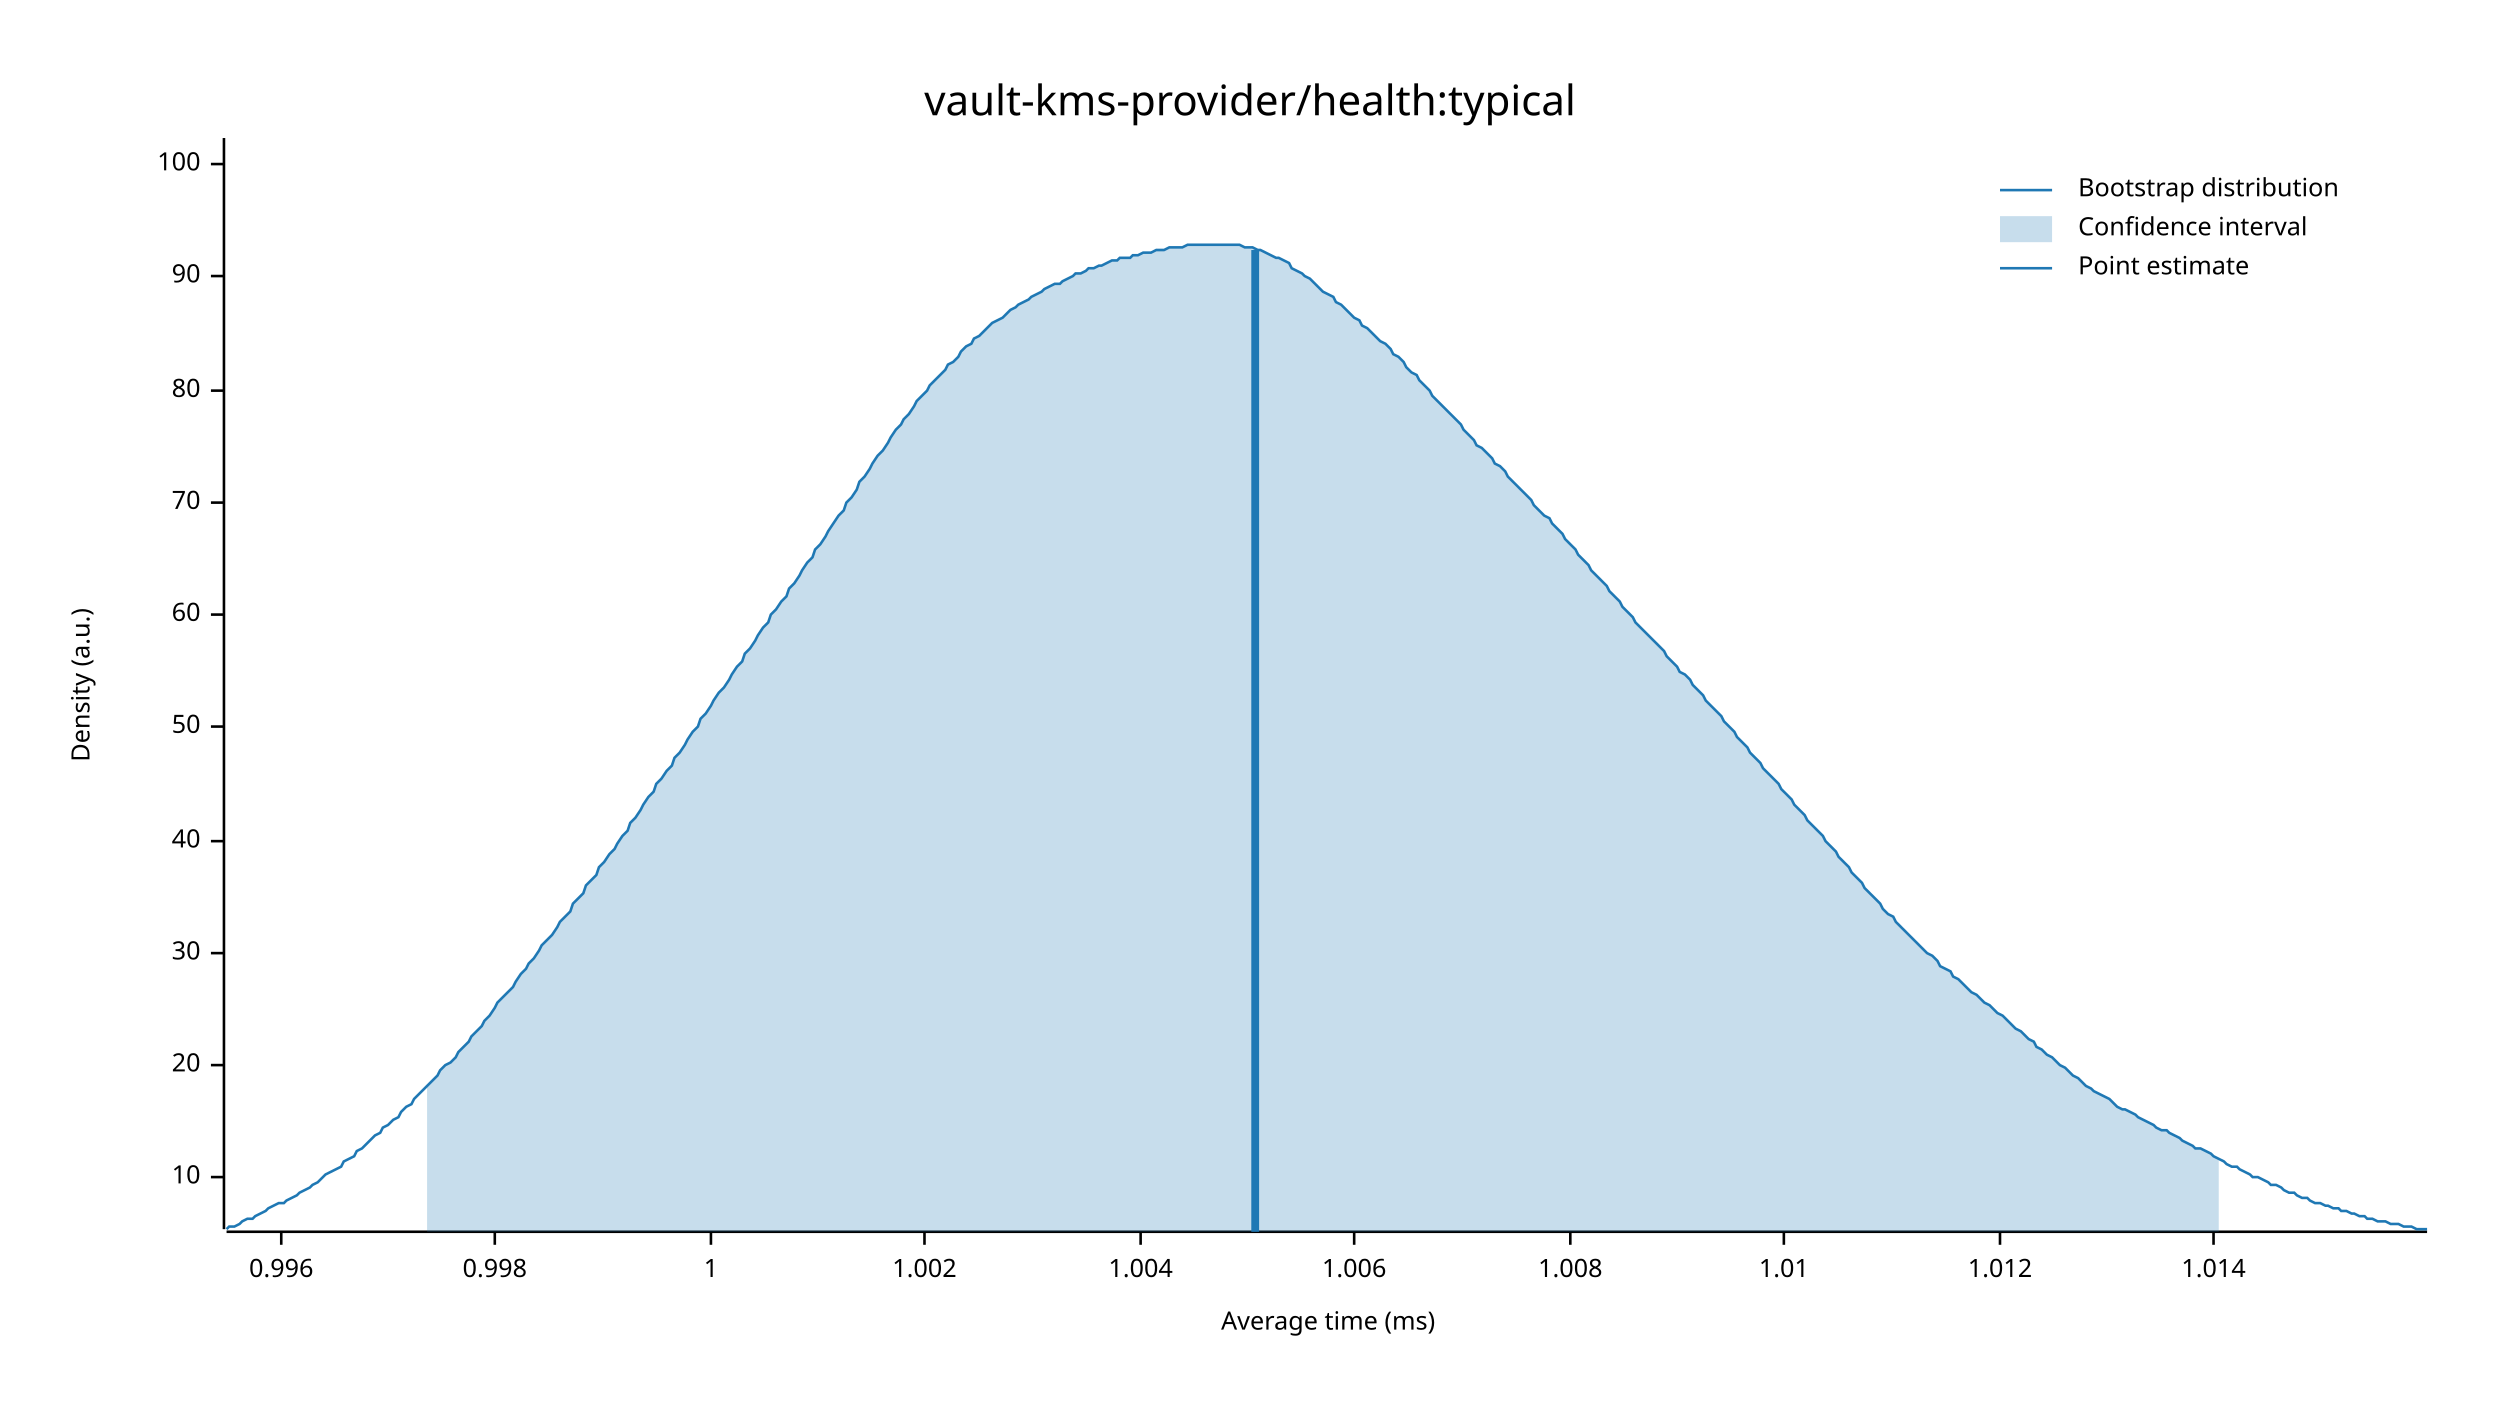
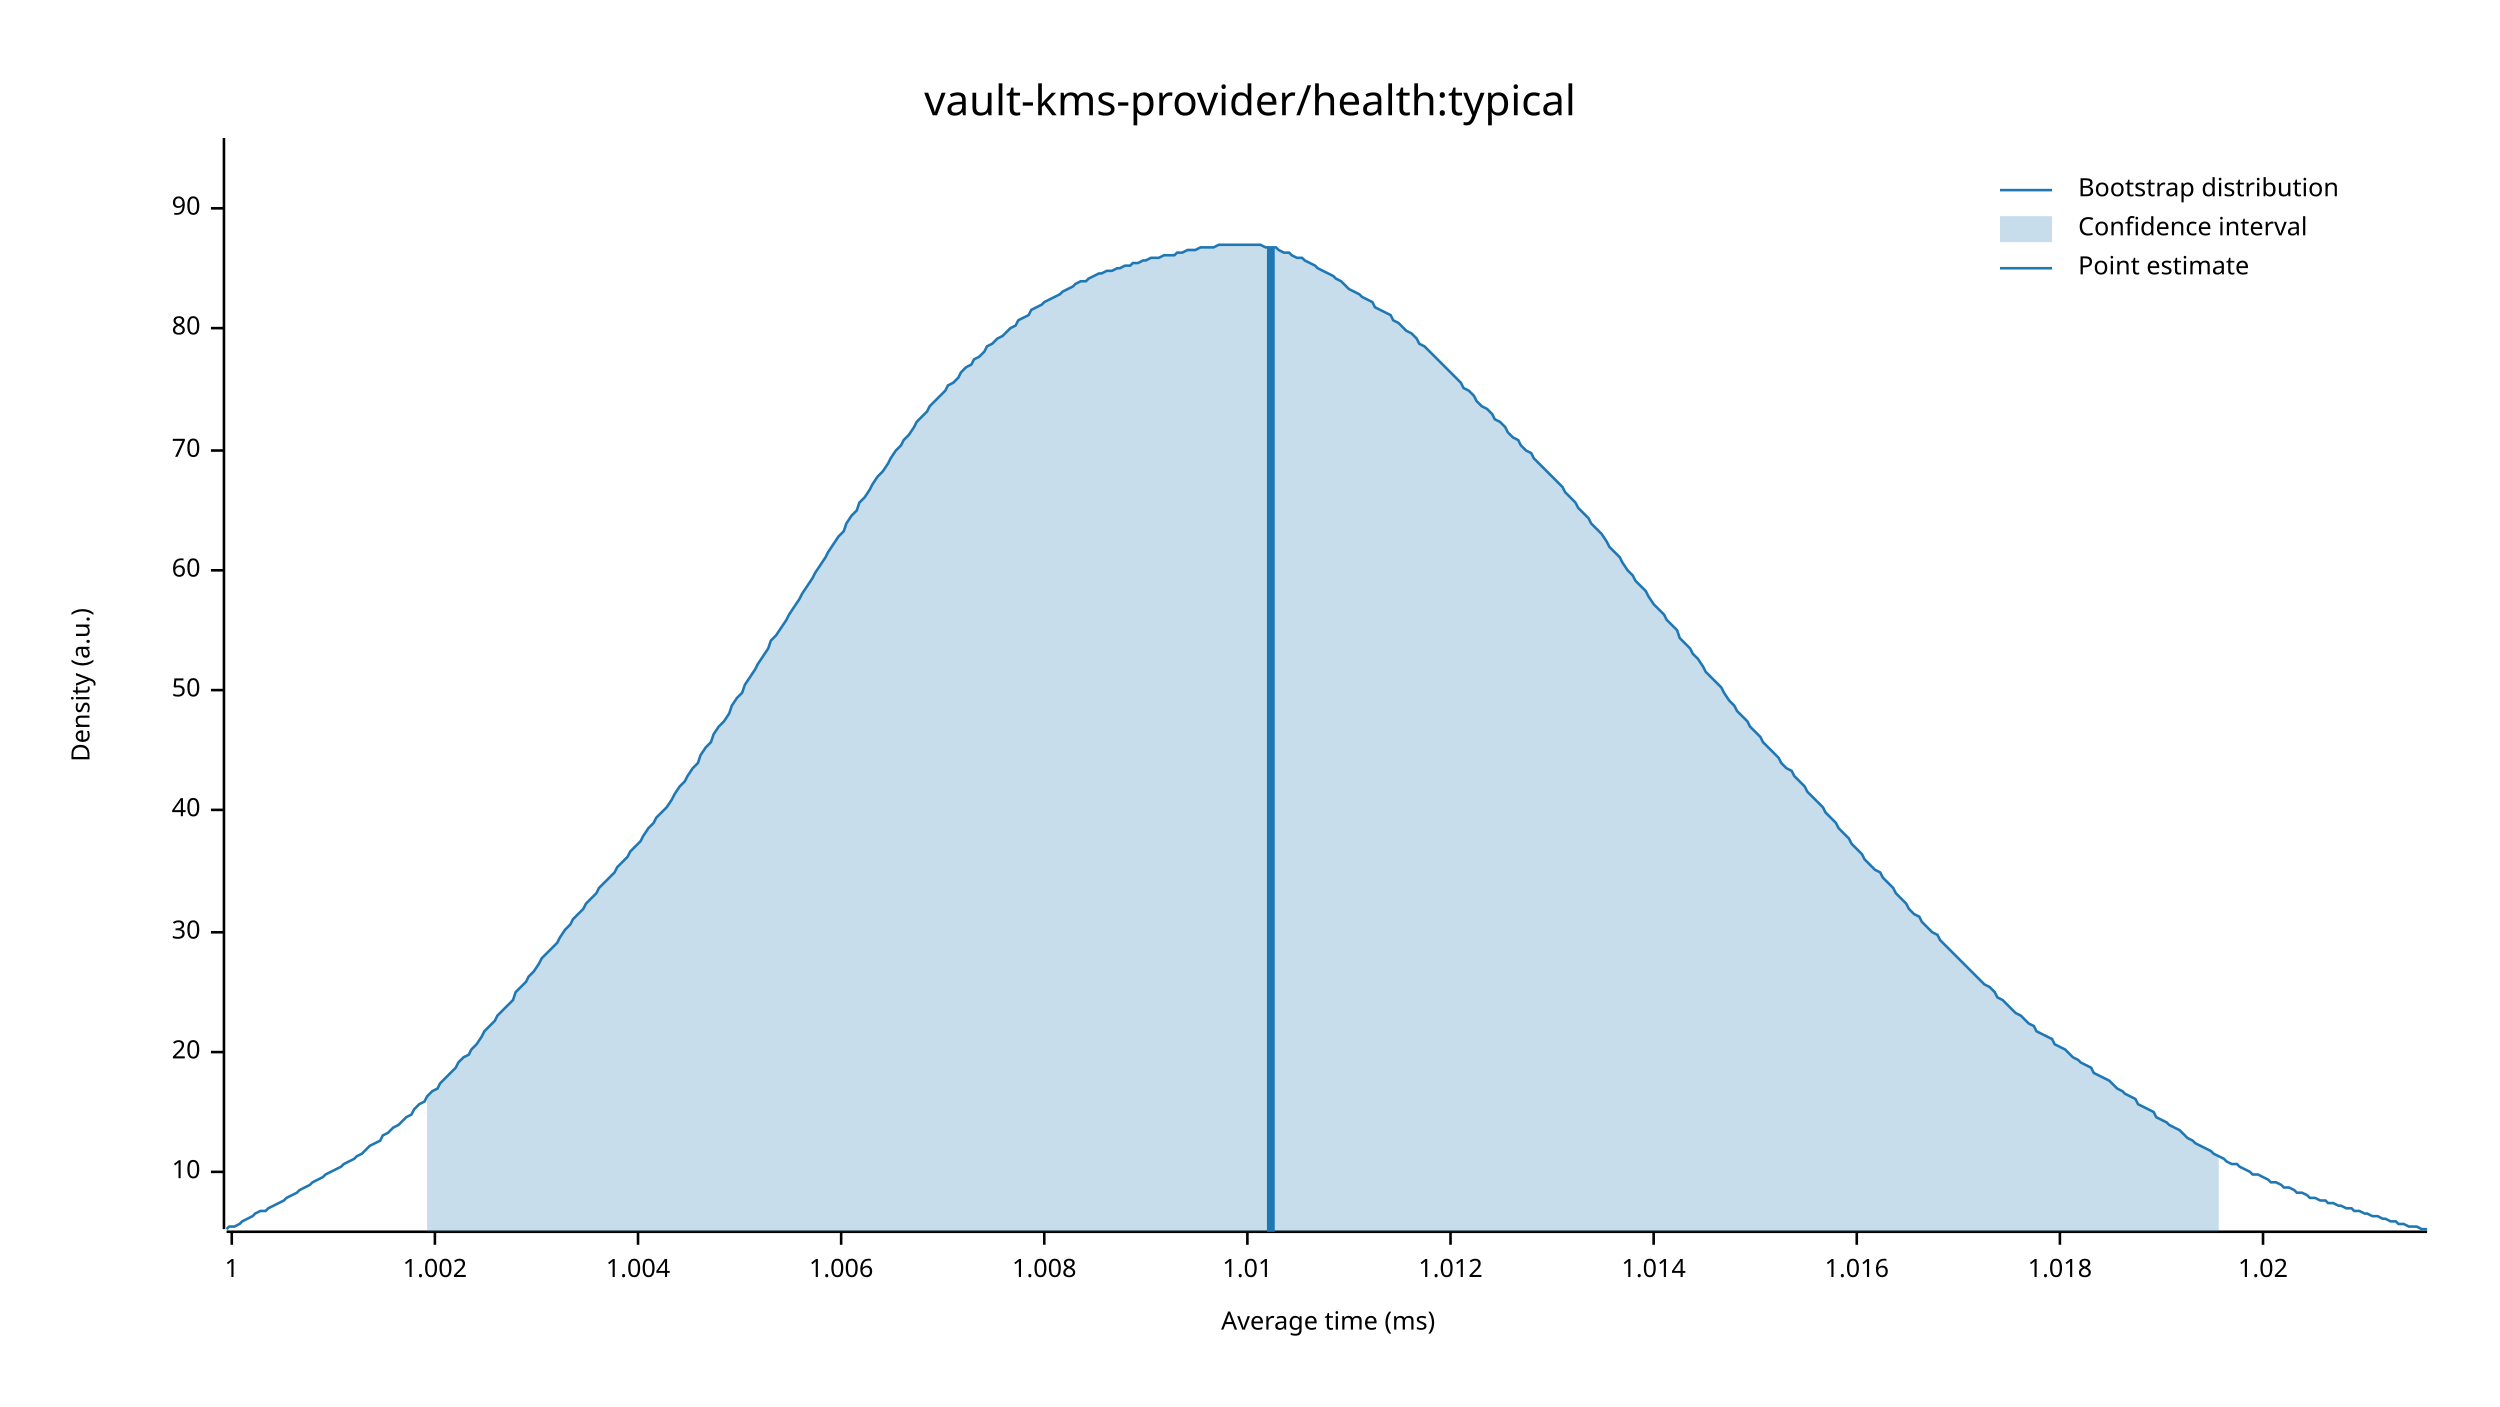
<svg xmlns="http://www.w3.org/2000/svg" width="960" height="540" viewBox="0 0 960 540">
  <text x="480" y="32" dy="0.76em" text-anchor="middle" font-family="sans-serif" font-size="16.129" opacity="1" fill="#000000">
vault-kms-provider/health:typical
</text>
  <text x="27" y="263" dy="0.76em" text-anchor="middle" font-family="sans-serif" font-size="9.677" opacity="1" fill="#000000" transform="rotate(270, 27, 263)">
Density (a.u.)
</text>
  <text x="510" y="513" dy="-0.5ex" text-anchor="middle" font-family="sans-serif" font-size="9.677" opacity="1" fill="#000000">
Average time (ms)
</text>
  <polyline fill="none" opacity="1" stroke="#000000" stroke-width="1" points="86,53 86,472 " />
-   <text x="77" y="452" dy="0.5ex" text-anchor="end" font-family="sans-serif" font-size="9.677" opacity="1" fill="#000000">
+   <text x="77" y="450" dy="0.5ex" text-anchor="end" font-family="sans-serif" font-size="9.677" opacity="1" fill="#000000">
10
</text>
-   <polyline fill="none" opacity="1" stroke="#000000" stroke-width="1" points="81,452 86,452 " />
-   <text x="77" y="409" dy="0.5ex" text-anchor="end" font-family="sans-serif" font-size="9.677" opacity="1" fill="#000000">
+   <polyline fill="none" opacity="1" stroke="#000000" stroke-width="1" points="81,450 86,450 " />
+   <text x="77" y="404" dy="0.5ex" text-anchor="end" font-family="sans-serif" font-size="9.677" opacity="1" fill="#000000">
20
</text>
-   <polyline fill="none" opacity="1" stroke="#000000" stroke-width="1" points="81,409 86,409 " />
-   <text x="77" y="366" dy="0.5ex" text-anchor="end" font-family="sans-serif" font-size="9.677" opacity="1" fill="#000000">
+   <polyline fill="none" opacity="1" stroke="#000000" stroke-width="1" points="81,404 86,404 " />
+   <text x="77" y="358" dy="0.5ex" text-anchor="end" font-family="sans-serif" font-size="9.677" opacity="1" fill="#000000">
30
</text>
-   <polyline fill="none" opacity="1" stroke="#000000" stroke-width="1" points="81,366 86,366 " />
-   <text x="77" y="323" dy="0.5ex" text-anchor="end" font-family="sans-serif" font-size="9.677" opacity="1" fill="#000000">
+   <polyline fill="none" opacity="1" stroke="#000000" stroke-width="1" points="81,358 86,358 " />
+   <text x="77" y="311" dy="0.5ex" text-anchor="end" font-family="sans-serif" font-size="9.677" opacity="1" fill="#000000">
40
</text>
-   <polyline fill="none" opacity="1" stroke="#000000" stroke-width="1" points="81,323 86,323 " />
-   <text x="77" y="279" dy="0.5ex" text-anchor="end" font-family="sans-serif" font-size="9.677" opacity="1" fill="#000000">
+   <polyline fill="none" opacity="1" stroke="#000000" stroke-width="1" points="81,311 86,311 " />
+   <text x="77" y="265" dy="0.5ex" text-anchor="end" font-family="sans-serif" font-size="9.677" opacity="1" fill="#000000">
50
</text>
-   <polyline fill="none" opacity="1" stroke="#000000" stroke-width="1" points="81,279 86,279 " />
-   <text x="77" y="236" dy="0.5ex" text-anchor="end" font-family="sans-serif" font-size="9.677" opacity="1" fill="#000000">
+   <polyline fill="none" opacity="1" stroke="#000000" stroke-width="1" points="81,265 86,265 " />
+   <text x="77" y="219" dy="0.5ex" text-anchor="end" font-family="sans-serif" font-size="9.677" opacity="1" fill="#000000">
60
</text>
-   <polyline fill="none" opacity="1" stroke="#000000" stroke-width="1" points="81,236 86,236 " />
-   <text x="77" y="193" dy="0.5ex" text-anchor="end" font-family="sans-serif" font-size="9.677" opacity="1" fill="#000000">
+   <polyline fill="none" opacity="1" stroke="#000000" stroke-width="1" points="81,219 86,219 " />
+   <text x="77" y="173" dy="0.5ex" text-anchor="end" font-family="sans-serif" font-size="9.677" opacity="1" fill="#000000">
70
</text>
-   <polyline fill="none" opacity="1" stroke="#000000" stroke-width="1" points="81,193 86,193 " />
-   <text x="77" y="150" dy="0.5ex" text-anchor="end" font-family="sans-serif" font-size="9.677" opacity="1" fill="#000000">
+   <polyline fill="none" opacity="1" stroke="#000000" stroke-width="1" points="81,173 86,173 " />
+   <text x="77" y="126" dy="0.5ex" text-anchor="end" font-family="sans-serif" font-size="9.677" opacity="1" fill="#000000">
80
</text>
-   <polyline fill="none" opacity="1" stroke="#000000" stroke-width="1" points="81,150 86,150 " />
-   <text x="77" y="106" dy="0.5ex" text-anchor="end" font-family="sans-serif" font-size="9.677" opacity="1" fill="#000000">
+   <polyline fill="none" opacity="1" stroke="#000000" stroke-width="1" points="81,126 86,126 " />
+   <text x="77" y="80" dy="0.5ex" text-anchor="end" font-family="sans-serif" font-size="9.677" opacity="1" fill="#000000">
90
</text>
-   <polyline fill="none" opacity="1" stroke="#000000" stroke-width="1" points="81,106 86,106 " />
-   <text x="77" y="63" dy="0.5ex" text-anchor="end" font-family="sans-serif" font-size="9.677" opacity="1" fill="#000000">
- 100
- </text>
-   <polyline fill="none" opacity="1" stroke="#000000" stroke-width="1" points="81,63 86,63 " />
+   <polyline fill="none" opacity="1" stroke="#000000" stroke-width="1" points="81,80 86,80 " />
  <polyline fill="none" opacity="1" stroke="#000000" stroke-width="1" points="87,473 932,473 " />
-   <text x="108" y="483" dy="0.76em" text-anchor="middle" font-family="sans-serif" font-size="9.677" opacity="1" fill="#000000">
- 0.996
- </text>
-   <polyline fill="none" opacity="1" stroke="#000000" stroke-width="1" points="108,473 108,478 " />
-   <text x="190" y="483" dy="0.76em" text-anchor="middle" font-family="sans-serif" font-size="9.677" opacity="1" fill="#000000">
- 0.998
- </text>
-   <polyline fill="none" opacity="1" stroke="#000000" stroke-width="1" points="190,473 190,478 " />
-   <text x="273" y="483" dy="0.76em" text-anchor="middle" font-family="sans-serif" font-size="9.677" opacity="1" fill="#000000">
+   <text x="89" y="483" dy="0.76em" text-anchor="middle" font-family="sans-serif" font-size="9.677" opacity="1" fill="#000000">
1
</text>
-   <polyline fill="none" opacity="1" stroke="#000000" stroke-width="1" points="273,473 273,478 " />
-   <text x="355" y="483" dy="0.76em" text-anchor="middle" font-family="sans-serif" font-size="9.677" opacity="1" fill="#000000">
+   <polyline fill="none" opacity="1" stroke="#000000" stroke-width="1" points="89,473 89,478 " />
+   <text x="167" y="483" dy="0.76em" text-anchor="middle" font-family="sans-serif" font-size="9.677" opacity="1" fill="#000000">
1.002
</text>
-   <polyline fill="none" opacity="1" stroke="#000000" stroke-width="1" points="355,473 355,478 " />
-   <text x="438" y="483" dy="0.76em" text-anchor="middle" font-family="sans-serif" font-size="9.677" opacity="1" fill="#000000">
+   <polyline fill="none" opacity="1" stroke="#000000" stroke-width="1" points="167,473 167,478 " />
+   <text x="245" y="483" dy="0.76em" text-anchor="middle" font-family="sans-serif" font-size="9.677" opacity="1" fill="#000000">
1.004
</text>
-   <polyline fill="none" opacity="1" stroke="#000000" stroke-width="1" points="438,473 438,478 " />
-   <text x="520" y="483" dy="0.76em" text-anchor="middle" font-family="sans-serif" font-size="9.677" opacity="1" fill="#000000">
+   <polyline fill="none" opacity="1" stroke="#000000" stroke-width="1" points="245,473 245,478 " />
+   <text x="323" y="483" dy="0.76em" text-anchor="middle" font-family="sans-serif" font-size="9.677" opacity="1" fill="#000000">
1.006
</text>
-   <polyline fill="none" opacity="1" stroke="#000000" stroke-width="1" points="520,473 520,478 " />
-   <text x="603" y="483" dy="0.76em" text-anchor="middle" font-family="sans-serif" font-size="9.677" opacity="1" fill="#000000">
+   <polyline fill="none" opacity="1" stroke="#000000" stroke-width="1" points="323,473 323,478 " />
+   <text x="401" y="483" dy="0.76em" text-anchor="middle" font-family="sans-serif" font-size="9.677" opacity="1" fill="#000000">
1.008
</text>
-   <polyline fill="none" opacity="1" stroke="#000000" stroke-width="1" points="603,473 603,478 " />
-   <text x="685" y="483" dy="0.76em" text-anchor="middle" font-family="sans-serif" font-size="9.677" opacity="1" fill="#000000">
+   <polyline fill="none" opacity="1" stroke="#000000" stroke-width="1" points="401,473 401,478 " />
+   <text x="479" y="483" dy="0.76em" text-anchor="middle" font-family="sans-serif" font-size="9.677" opacity="1" fill="#000000">
1.01
</text>
-   <polyline fill="none" opacity="1" stroke="#000000" stroke-width="1" points="685,473 685,478 " />
-   <text x="768" y="483" dy="0.76em" text-anchor="middle" font-family="sans-serif" font-size="9.677" opacity="1" fill="#000000">
+   <polyline fill="none" opacity="1" stroke="#000000" stroke-width="1" points="479,473 479,478 " />
+   <text x="557" y="483" dy="0.76em" text-anchor="middle" font-family="sans-serif" font-size="9.677" opacity="1" fill="#000000">
1.012
</text>
-   <polyline fill="none" opacity="1" stroke="#000000" stroke-width="1" points="768,473 768,478 " />
-   <text x="850" y="483" dy="0.76em" text-anchor="middle" font-family="sans-serif" font-size="9.677" opacity="1" fill="#000000">
+   <polyline fill="none" opacity="1" stroke="#000000" stroke-width="1" points="557,473 557,478 " />
+   <text x="635" y="483" dy="0.76em" text-anchor="middle" font-family="sans-serif" font-size="9.677" opacity="1" fill="#000000">
1.014
</text>
-   <polyline fill="none" opacity="1" stroke="#000000" stroke-width="1" points="850,473 850,478 " />
-   <polyline fill="none" opacity="1" stroke="#1F78B4" stroke-width="1" points="87,472 88,471 90,471 92,470 93,469 95,468 97,468 98,467 100,466 102,465 103,464 105,463 107,462 109,462 110,461 112,460 114,459 115,458 117,457 119,456 120,455 122,454 124,452 125,451 127,450 129,449 131,448 132,446 134,445 136,444 137,442 139,441 141,439 142,438 144,436 146,435 147,433 149,432 151,430 153,429 154,427 156,425 158,424 159,422 161,420 163,418 164,417 166,415 168,413 169,411 171,409 173,408 175,406 176,404 178,402 180,400 181,398 183,396 185,394 186,392 188,390 190,387 191,385 193,383 195,381 197,379 198,377 200,374 202,372 203,370 205,368 207,365 208,363 210,361 212,359 214,356 215,354 217,352 219,350 220,347 222,345 224,343 225,340 227,338 229,336 230,333 232,331 234,328 236,326 237,324 239,321 241,319 242,316 244,314 246,311 247,309 249,306 251,304 252,301 254,299 256,296 258,294 259,291 261,289 263,286 264,284 266,281 268,279 269,276 271,274 273,271 274,269 276,266 278,264 280,261 281,259 283,256 285,254 286,251 288,249 290,246 291,244 293,241 295,239 296,236 298,234 300,231 302,229 303,226 305,224 307,221 308,219 310,216 312,214 313,211 315,209 317,206 318,204 320,201 322,198 324,196 325,193 327,191 329,188 330,185 332,183 334,180 335,178 337,175 339,173 341,170 342,168 344,165 346,163 347,161 349,159 351,156 352,154 354,152 356,150 357,148 359,146 361,144 363,142 364,140 366,139 368,137 369,135 371,133 373,132 374,130 376,129 378,127 379,126 381,124 383,123 385,122 386,121 388,119 390,118 391,117 393,116 395,115 396,114 398,113 400,112 401,111 403,110 405,109 407,109 408,108 410,107 412,106 413,105 415,105 417,104 418,103 420,103 422,102 423,102 425,101 427,100 429,100 430,99 432,99 434,99 435,98 437,98 439,97 440,97 442,97 444,96 445,96 447,96 449,95 451,95 452,95 454,95 456,94 457,94 459,94 461,94 462,94 464,94 466,94 468,94 469,94 471,94 473,94 474,94 476,94 478,95 479,95 481,95 483,96 484,96 486,97 488,98 490,99 491,99 493,100 495,101 496,103 498,104 500,105 501,106 503,107 505,109 506,110 508,112 510,113 512,114 513,116 515,117 517,119 518,120 520,122 522,123 523,125 525,126 527,128 528,129 530,131 532,132 534,134 535,136 537,137 539,139 540,141 542,143 544,144 545,146 547,148 549,150 550,152 552,154 554,156 556,158 557,159 559,161 561,163 562,165 564,167 566,169 567,171 569,172 571,174 573,176 574,178 576,179 578,181 579,183 581,185 583,187 584,188 586,190 588,192 589,194 591,196 593,198 595,199 596,201 598,203 600,205 601,207 603,209 605,211 606,213 608,215 610,217 611,219 613,221 615,223 617,225 618,227 620,229 622,231 623,233 625,235 627,237 628,239 630,241 632,243 633,244 635,246 637,248 639,250 640,252 642,254 644,256 645,258 647,259 649,261 650,263 652,265 654,267 655,269 657,271 659,273 661,275 662,277 664,279 666,281 667,283 669,285 671,287 672,289 674,291 676,293 677,295 679,297 681,299 683,301 684,303 686,305 688,307 689,309 691,311 693,313 694,315 696,317 698,319 700,321 701,323 703,325 705,327 706,329 708,331 710,333 711,335 713,337 715,339 716,341 718,343 720,345 722,347 723,349 725,351 727,352 728,354 730,356 732,358 733,359 735,361 737,363 738,364 740,366 742,367 744,369 745,371 747,372 749,373 750,375 752,376 754,378 755,379 757,381 759,382 760,383 762,385 764,386 766,388 767,389 769,390 771,392 772,393 774,395 776,396 777,397 779,399 781,400 782,402 784,403 786,405 788,406 789,407 791,409 793,410 794,411 796,413 798,414 799,415 801,417 803,418 804,419 806,420 808,421 810,422 811,423 813,425 815,426 816,426 818,427 820,428 821,429 823,430 825,431 827,432 828,433 830,434 832,434 833,435 835,436 837,437 838,438 840,439 842,440 843,441 845,441 847,442 849,443 850,444 852,445 854,446 855,447 857,448 859,448 860,449 862,450 864,451 865,452 867,452 869,453 871,454 872,455 874,455 876,456 877,457 879,458 881,458 882,459 884,460 886,460 887,461 889,462 891,462 893,463 894,463 896,464 898,464 899,465 901,465 903,466 904,466 906,467 908,467 909,468 911,468 913,469 915,469 916,469 918,470 920,470 921,470 923,471 925,471 926,471 928,472 930,472 932,472 " />
-   <polygon opacity="0.25" fill="#1F78B4" points="164,417 166,415 168,413 169,411 171,409 173,408 175,406 176,404 178,402 180,400 181,398 183,396 185,394 186,392 188,390 190,387 191,385 193,383 195,381 197,379 198,377 200,374 202,372 203,370 205,368 207,365 208,363 210,361 212,359 214,356 215,354 217,352 219,350 220,347 222,345 224,343 225,340 227,338 229,336 230,333 232,331 234,328 236,326 237,324 239,321 241,319 242,316 244,314 246,311 247,309 249,306 251,304 252,301 254,299 256,296 258,294 259,291 261,289 263,286 264,284 266,281 268,279 269,276 271,274 273,271 274,269 276,266 278,264 280,261 281,259 283,256 285,254 286,251 288,249 290,246 291,244 293,241 295,239 296,236 298,234 300,231 302,229 303,226 305,224 307,221 308,219 310,216 312,214 313,211 315,209 317,206 318,204 320,201 322,198 324,196 325,193 327,191 329,188 330,185 332,183 334,180 335,178 337,175 339,173 341,170 342,168 344,165 346,163 347,161 349,159 351,156 352,154 354,152 356,150 357,148 359,146 361,144 363,142 364,140 366,139 368,137 369,135 371,133 373,132 374,130 376,129 378,127 379,126 381,124 383,123 385,122 386,121 388,119 390,118 391,117 393,116 395,115 396,114 398,113 400,112 401,111 403,110 405,109 407,109 408,108 410,107 412,106 413,105 415,105 417,104 418,103 420,103 422,102 423,102 425,101 427,100 429,100 430,99 432,99 434,99 435,98 437,98 439,97 440,97 442,97 444,96 445,96 447,96 449,95 451,95 452,95 454,95 456,94 457,94 459,94 461,94 462,94 464,94 466,94 468,94 469,94 471,94 473,94 474,94 476,94 478,95 479,95 481,95 483,96 484,96 486,97 488,98 490,99 491,99 493,100 495,101 496,103 498,104 500,105 501,106 503,107 505,109 506,110 508,112 510,113 512,114 513,116 515,117 517,119 518,120 520,122 522,123 523,125 525,126 527,128 528,129 530,131 532,132 534,134 535,136 537,137 539,139 540,141 542,143 544,144 545,146 547,148 549,150 550,152 552,154 554,156 556,158 557,159 559,161 561,163 562,165 564,167 566,169 567,171 569,172 571,174 573,176 574,178 576,179 578,181 579,183 581,185 583,187 584,188 586,190 588,192 589,194 591,196 593,198 595,199 596,201 598,203 600,205 601,207 603,209 605,211 606,213 608,215 610,217 611,219 613,221 615,223 617,225 618,227 620,229 622,231 623,233 625,235 627,237 628,239 630,241 632,243 633,244 635,246 637,248 639,250 640,252 642,254 644,256 645,258 647,259 649,261 650,263 652,265 654,267 655,269 657,271 659,273 661,275 662,277 664,279 666,281 667,283 669,285 671,287 672,289 674,291 676,293 677,295 679,297 681,299 683,301 684,303 686,305 688,307 689,309 691,311 693,313 694,315 696,317 698,319 700,321 701,323 703,325 705,327 706,329 708,331 710,333 711,335 713,337 715,339 716,341 718,343 720,345 722,347 723,349 725,351 727,352 728,354 730,356 732,358 733,359 735,361 737,363 738,364 740,366 742,367 744,369 745,371 747,372 749,373 750,375 752,376 754,378 755,379 757,381 759,382 760,383 762,385 764,386 766,388 767,389 769,390 771,392 772,393 774,395 776,396 777,397 779,399 781,400 782,402 784,403 786,405 788,406 789,407 791,409 793,410 794,411 796,413 798,414 799,415 801,417 803,418 804,419 806,420 808,421 810,422 811,423 813,425 815,426 816,426 818,427 820,428 821,429 823,430 825,431 827,432 828,433 830,434 832,434 833,435 835,436 837,437 838,438 840,439 842,440 843,441 845,441 847,442 849,443 850,444 852,445 852,473 164,473 " />
-   <polyline fill="none" opacity="1" stroke="#1F78B4" stroke-width="3" points="482,473 482,96 " />
+   <polyline fill="none" opacity="1" stroke="#000000" stroke-width="1" points="635,473 635,478 " />
+   <text x="713" y="483" dy="0.76em" text-anchor="middle" font-family="sans-serif" font-size="9.677" opacity="1" fill="#000000">
+ 1.016
+ </text>
+   <polyline fill="none" opacity="1" stroke="#000000" stroke-width="1" points="713,473 713,478 " />
+   <text x="791" y="483" dy="0.76em" text-anchor="middle" font-family="sans-serif" font-size="9.677" opacity="1" fill="#000000">
+ 1.018
+ </text>
+   <polyline fill="none" opacity="1" stroke="#000000" stroke-width="1" points="791,473 791,478 " />
+   <text x="869" y="483" dy="0.76em" text-anchor="middle" font-family="sans-serif" font-size="9.677" opacity="1" fill="#000000">
+ 1.02
+ </text>
+   <polyline fill="none" opacity="1" stroke="#000000" stroke-width="1" points="869,473 869,478 " />
+   <polyline fill="none" opacity="1" stroke="#1F78B4" stroke-width="1" points="87,472 88,471 90,471 92,470 93,469 95,468 97,467 98,466 100,465 102,465 103,464 105,463 107,462 109,461 110,460 112,459 114,458 115,457 117,456 119,455 120,454 122,453 124,452 125,451 127,450 129,449 131,448 132,447 134,446 136,445 137,444 139,443 141,441 142,440 144,439 146,438 147,436 149,435 151,433 153,432 154,431 156,429 158,428 159,426 161,424 163,423 164,421 166,419 168,418 169,416 171,414 173,412 175,410 176,408 178,406 180,405 181,403 183,401 185,398 186,396 188,394 190,392 191,390 193,388 195,386 197,384 198,381 200,379 202,377 203,375 205,373 207,370 208,368 210,366 212,364 214,362 215,360 217,357 219,355 220,353 222,351 224,349 225,347 227,345 229,343 230,341 232,339 234,337 236,335 237,333 239,331 241,329 242,327 244,325 246,323 247,321 249,318 251,316 252,314 254,312 256,310 258,307 259,305 261,302 263,300 264,298 266,295 268,293 269,290 271,287 273,285 274,282 276,279 278,277 280,274 281,271 283,268 285,266 286,263 288,260 290,257 291,255 293,252 295,249 296,246 298,244 300,241 302,238 303,236 305,233 307,230 308,228 310,225 312,222 313,220 315,217 317,214 318,212 320,209 322,206 324,204 325,201 327,198 329,196 330,193 332,191 334,188 335,186 337,183 339,181 341,178 342,176 344,173 346,171 347,169 349,167 351,164 352,162 354,160 356,158 357,156 359,154 361,152 363,150 364,148 366,147 368,145 369,143 371,141 373,140 374,138 376,137 378,135 379,133 381,132 383,130 385,129 386,128 388,126 390,125 391,123 393,122 395,121 396,119 398,118 400,117 401,116 403,115 405,114 407,113 408,112 410,111 412,110 413,109 415,108 417,108 418,107 420,106 422,105 423,105 425,104 427,104 429,103 430,103 432,102 434,102 435,101 437,101 439,100 440,100 442,99 444,99 445,99 447,98 449,98 451,98 452,97 454,97 456,96 457,96 459,96 461,95 462,95 464,95 466,95 468,94 469,94 471,94 473,94 474,94 476,94 478,94 479,94 481,94 483,94 484,94 486,95 488,95 490,95 491,96 493,97 495,97 496,98 498,99 500,99 501,100 503,101 505,102 506,103 508,104 510,105 512,106 513,107 515,108 517,110 518,111 520,112 522,113 523,114 525,115 527,116 528,118 530,119 532,120 534,121 535,123 537,124 539,126 540,127 542,128 544,130 545,132 547,133 549,135 550,136 552,138 554,140 556,142 557,143 559,145 561,147 562,149 564,150 566,152 567,154 569,156 571,157 573,159 574,161 576,162 578,164 579,166 581,168 583,169 584,171 586,173 588,174 589,176 591,178 593,180 595,182 596,183 598,185 600,187 601,189 603,191 605,193 606,195 608,197 610,199 611,201 613,203 615,205 617,208 618,210 620,212 622,214 623,216 625,219 627,221 628,223 630,225 632,227 633,229 635,232 637,234 639,236 640,238 642,240 644,242 645,245 647,247 649,249 650,251 652,253 654,256 655,258 657,260 659,262 661,264 662,266 664,269 666,271 667,273 669,275 671,277 672,279 674,281 676,283 677,285 679,287 681,289 683,291 684,293 686,295 688,296 689,298 691,300 693,302 694,304 696,306 698,308 700,310 701,312 703,314 705,316 706,318 708,320 710,322 711,324 713,326 715,328 716,330 718,332 720,334 722,335 723,337 725,339 727,341 728,343 730,345 732,347 733,349 735,351 737,352 738,354 740,356 742,358 744,359 745,361 747,363 749,365 750,366 752,368 754,370 755,371 757,373 759,375 760,376 762,378 764,379 766,381 767,383 769,384 771,386 772,387 774,389 776,390 777,391 779,393 781,394 782,396 784,397 786,398 788,399 789,401 791,402 793,403 794,404 796,406 798,407 799,408 801,409 803,410 804,412 806,413 808,414 810,415 811,416 813,418 815,419 816,420 818,421 820,422 821,424 823,425 825,426 827,427 828,429 830,430 832,431 833,432 835,433 837,434 838,435 840,437 842,438 843,439 845,440 847,441 849,442 850,443 852,444 854,445 855,446 857,447 859,447 860,448 862,449 864,450 865,451 867,451 869,452 871,453 872,454 874,454 876,455 877,456 879,456 881,457 882,458 884,458 886,459 887,460 889,460 891,461 893,461 894,462 896,462 898,463 899,463 901,464 903,464 904,465 906,465 908,466 909,466 911,467 913,467 915,468 916,468 918,469 920,469 921,470 923,470 925,471 926,471 928,471 930,472 932,472 " />
+   <polygon opacity="0.25" fill="#1F78B4" points="164,421 166,419 168,418 169,416 171,414 173,412 175,410 176,408 178,406 180,405 181,403 183,401 185,398 186,396 188,394 190,392 191,390 193,388 195,386 197,384 198,381 200,379 202,377 203,375 205,373 207,370 208,368 210,366 212,364 214,362 215,360 217,357 219,355 220,353 222,351 224,349 225,347 227,345 229,343 230,341 232,339 234,337 236,335 237,333 239,331 241,329 242,327 244,325 246,323 247,321 249,318 251,316 252,314 254,312 256,310 258,307 259,305 261,302 263,300 264,298 266,295 268,293 269,290 271,287 273,285 274,282 276,279 278,277 280,274 281,271 283,268 285,266 286,263 288,260 290,257 291,255 293,252 295,249 296,246 298,244 300,241 302,238 303,236 305,233 307,230 308,228 310,225 312,222 313,220 315,217 317,214 318,212 320,209 322,206 324,204 325,201 327,198 329,196 330,193 332,191 334,188 335,186 337,183 339,181 341,178 342,176 344,173 346,171 347,169 349,167 351,164 352,162 354,160 356,158 357,156 359,154 361,152 363,150 364,148 366,147 368,145 369,143 371,141 373,140 374,138 376,137 378,135 379,133 381,132 383,130 385,129 386,128 388,126 390,125 391,123 393,122 395,121 396,119 398,118 400,117 401,116 403,115 405,114 407,113 408,112 410,111 412,110 413,109 415,108 417,108 418,107 420,106 422,105 423,105 425,104 427,104 429,103 430,103 432,102 434,102 435,101 437,101 439,100 440,100 442,99 444,99 445,99 447,98 449,98 451,98 452,97 454,97 456,96 457,96 459,96 461,95 462,95 464,95 466,95 468,94 469,94 471,94 473,94 474,94 476,94 478,94 479,94 481,94 483,94 484,94 486,95 488,95 490,95 491,96 493,97 495,97 496,98 498,99 500,99 501,100 503,101 505,102 506,103 508,104 510,105 512,106 513,107 515,108 517,110 518,111 520,112 522,113 523,114 525,115 527,116 528,118 530,119 532,120 534,121 535,123 537,124 539,126 540,127 542,128 544,130 545,132 547,133 549,135 550,136 552,138 554,140 556,142 557,143 559,145 561,147 562,149 564,150 566,152 567,154 569,156 571,157 573,159 574,161 576,162 578,164 579,166 581,168 583,169 584,171 586,173 588,174 589,176 591,178 593,180 595,182 596,183 598,185 600,187 601,189 603,191 605,193 606,195 608,197 610,199 611,201 613,203 615,205 617,208 618,210 620,212 622,214 623,216 625,219 627,221 628,223 630,225 632,227 633,229 635,232 637,234 639,236 640,238 642,240 644,242 645,245 647,247 649,249 650,251 652,253 654,256 655,258 657,260 659,262 661,264 662,266 664,269 666,271 667,273 669,275 671,277 672,279 674,281 676,283 677,285 679,287 681,289 683,291 684,293 686,295 688,296 689,298 691,300 693,302 694,304 696,306 698,308 700,310 701,312 703,314 705,316 706,318 708,320 710,322 711,324 713,326 715,328 716,330 718,332 720,334 722,335 723,337 725,339 727,341 728,343 730,345 732,347 733,349 735,351 737,352 738,354 740,356 742,358 744,359 745,361 747,363 749,365 750,366 752,368 754,370 755,371 757,373 759,375 760,376 762,378 764,379 766,381 767,383 769,384 771,386 772,387 774,389 776,390 777,391 779,393 781,394 782,396 784,397 786,398 788,399 789,401 791,402 793,403 794,404 796,406 798,407 799,408 801,409 803,410 804,412 806,413 808,414 810,415 811,416 813,418 815,419 816,420 818,421 820,422 821,424 823,425 825,426 827,427 828,429 830,430 832,431 833,432 835,433 837,434 838,435 840,437 842,438 843,439 845,440 847,441 849,442 850,443 852,444 852,473 164,473 " />
+   <polyline fill="none" opacity="1" stroke="#1F78B4" stroke-width="3" points="488,473 488,95 " />
  <text x="798" y="68" dy="0.76em" text-anchor="start" font-family="sans-serif" font-size="9.677" opacity="1" fill="#000000">
Bootstrap distribution
</text>
  <text x="798" y="83" dy="0.76em" text-anchor="start" font-family="sans-serif" font-size="9.677" opacity="1" fill="#000000">
Confidence interval
</text>
  <text x="798" y="98" dy="0.76em" text-anchor="start" font-family="sans-serif" font-size="9.677" opacity="1" fill="#000000">
Point estimate
</text>
  <polyline fill="none" opacity="1" stroke="#1F78B4" stroke-width="1" points="768,73 788,73 " />
  <rect x="768" y="83" width="20" height="10" opacity="0.25" fill="#1F78B4" stroke="none" />
  <polyline fill="none" opacity="1" stroke="#1F78B4" stroke-width="1" points="768,103 788,103 " />
</svg>
